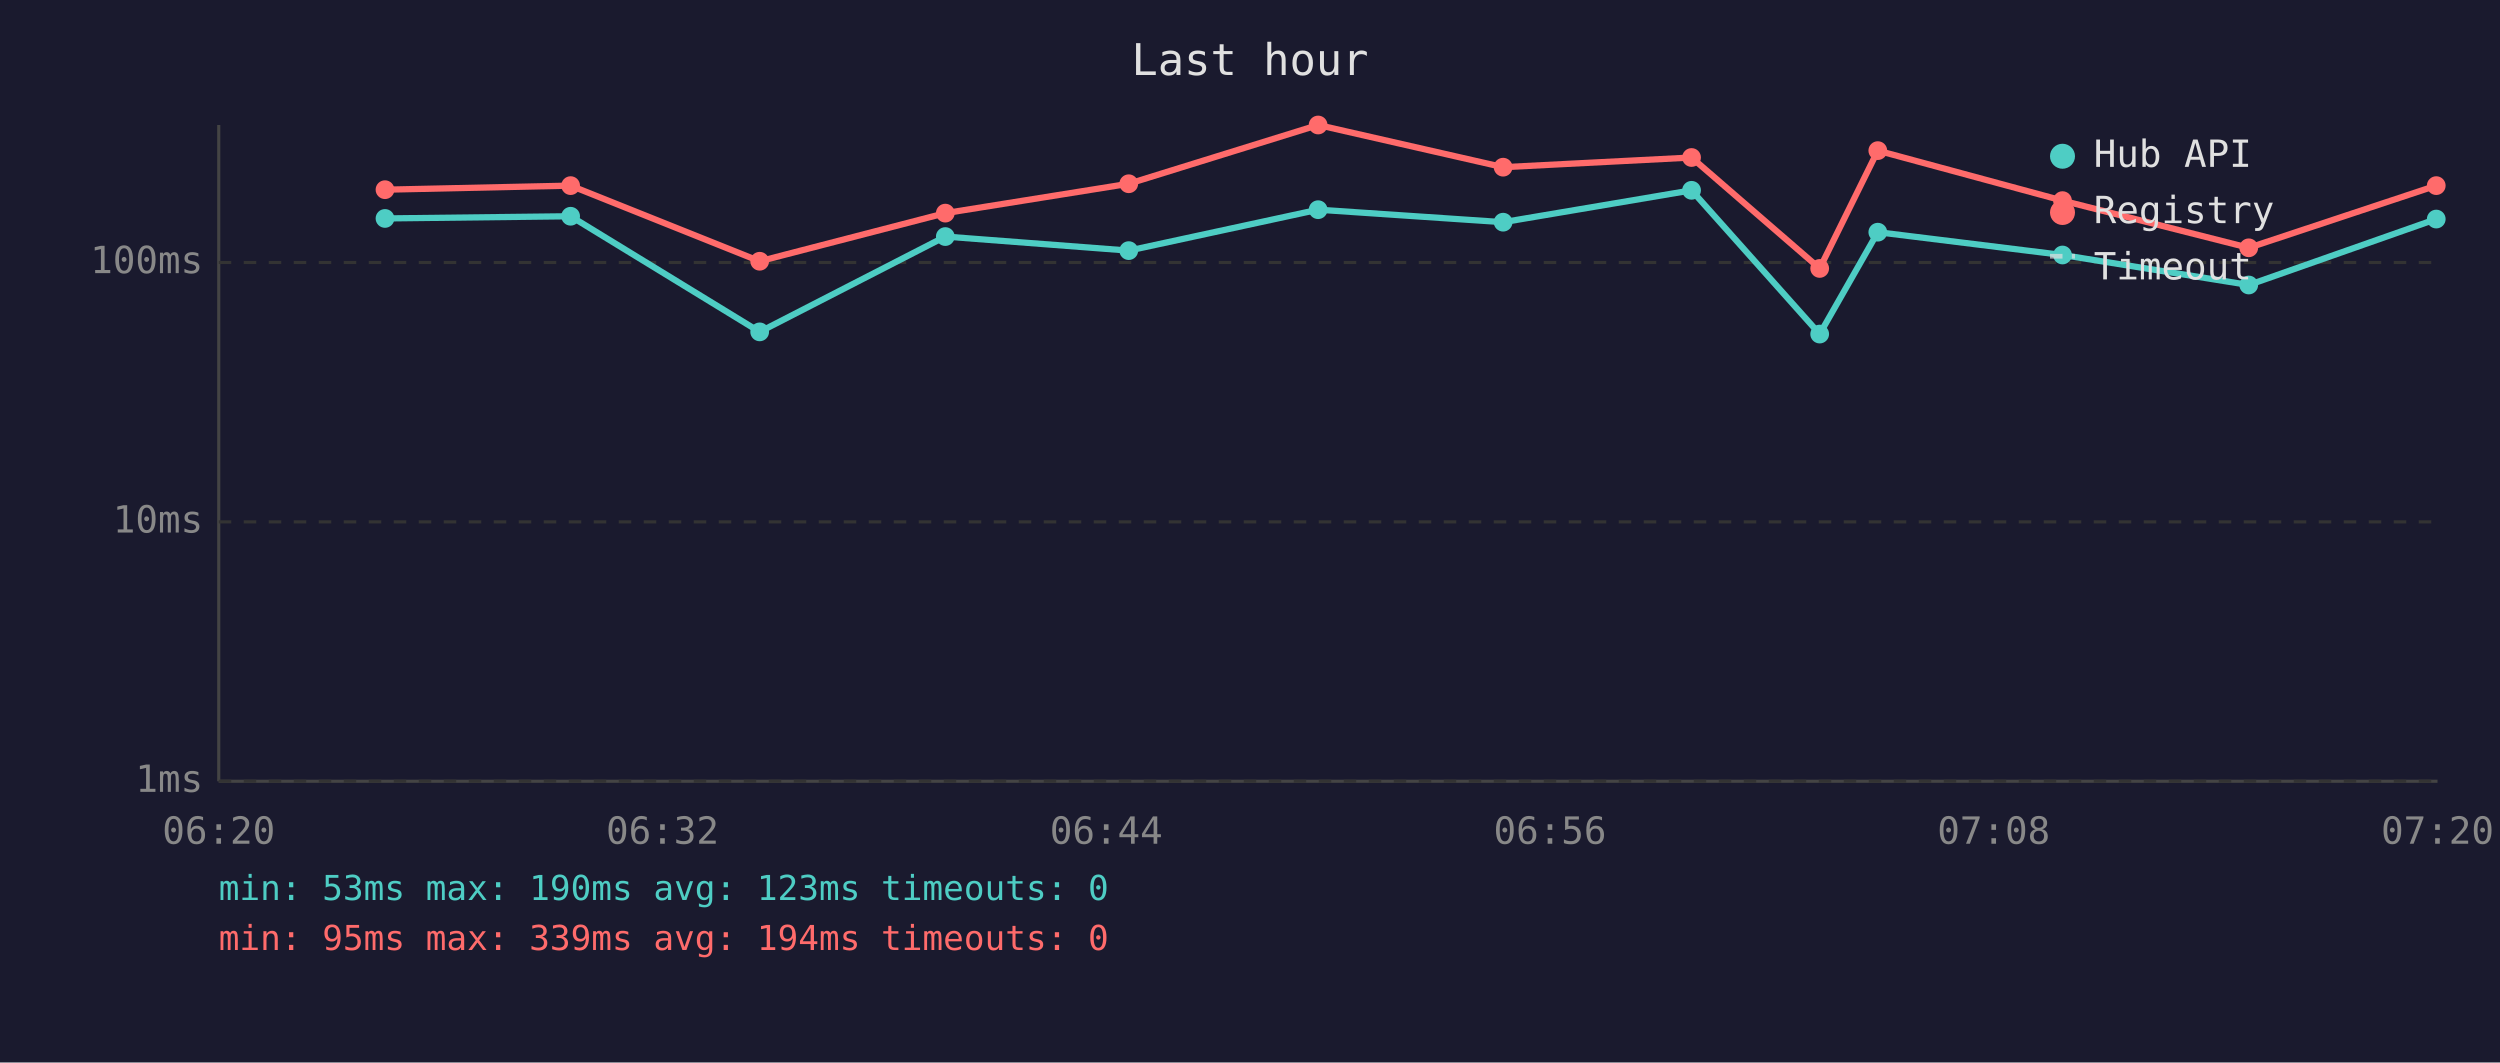
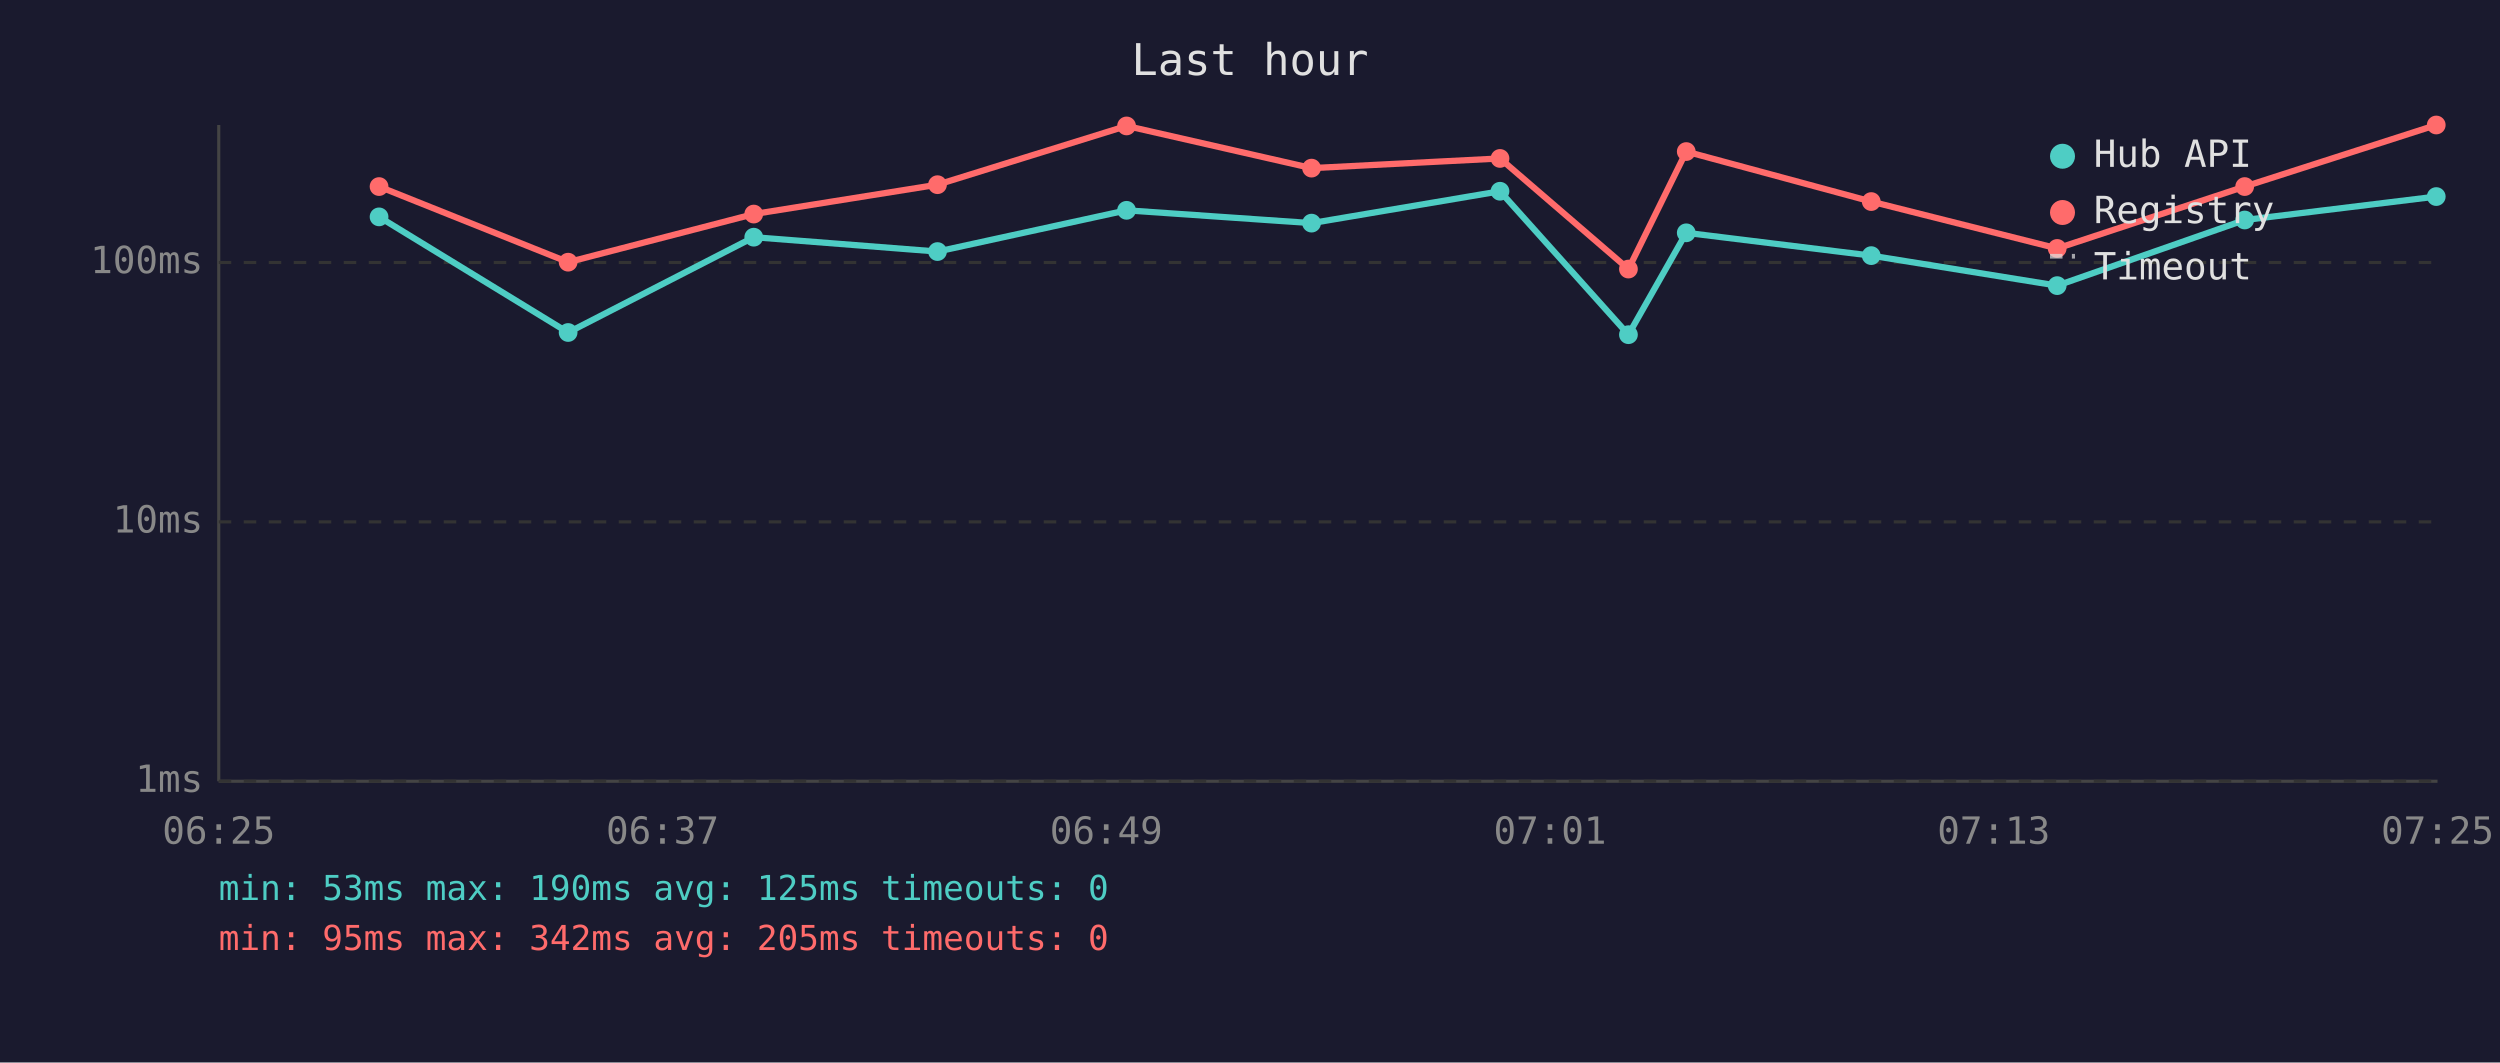
<svg xmlns="http://www.w3.org/2000/svg" viewBox="0 0 800 340" font-family="monospace" font-size="12">
  <rect width="800" height="340" fill="#1a1a2e" />
  <text x="400" y="24" fill="#e0e0e0" font-size="14" text-anchor="middle">Last hour</text>
  <line x1="70" y1="40" x2="70" y2="250" stroke="#444" stroke-width="1" />
  <line x1="70" y1="250" x2="780" y2="250" stroke="#444" stroke-width="1" />
  <line x1="70" y1="250" x2="780" y2="250" stroke="#333" stroke-width="1" stroke-dasharray="4" />
  <text x="65" y="250" fill="#888" text-anchor="end" dominant-baseline="middle">1ms</text>
  <line x1="70" y1="167" x2="780" y2="167" stroke="#333" stroke-width="1" stroke-dasharray="4" />
  <text x="65" y="167" fill="#888" text-anchor="end" dominant-baseline="middle">10ms</text>
  <line x1="70" y1="84" x2="780" y2="84" stroke="#333" stroke-width="1" stroke-dasharray="4" />
  <text x="65" y="84" fill="#888" text-anchor="end" dominant-baseline="middle">100ms</text>
-   <text x="70" y="270" fill="#888" text-anchor="middle">06:20</text>
-   <text x="212" y="270" fill="#888" text-anchor="middle">06:32</text>
-   <text x="354" y="270" fill="#888" text-anchor="middle">06:44</text>
-   <text x="496" y="270" fill="#888" text-anchor="middle">06:56</text>
-   <text x="638" y="270" fill="#888" text-anchor="middle">07:08</text>
-   <text x="780" y="270" fill="#888" text-anchor="middle">07:20</text>
-   <polyline points="123.2,69.9 182.6,69.2 243.1,106.2 302.5,75.7 361.2,80.2 421.8,67.1 481.0,71.1 541.3,60.9 582.3,106.9 600.9,74.3 660.0,81.6 719.6,91.2 779.6,70.1" fill="none" stroke="#4ecdc4" stroke-width="2" opacity="1" />
-   <circle cx="123.2" cy="69.9" r="3" fill="#4ecdc4" />
-   <circle cx="182.6" cy="69.2" r="3" fill="#4ecdc4" />
-   <circle cx="243.1" cy="106.2" r="3" fill="#4ecdc4" />
-   <circle cx="302.5" cy="75.7" r="3" fill="#4ecdc4" />
-   <circle cx="361.2" cy="80.2" r="3" fill="#4ecdc4" />
-   <circle cx="421.8" cy="67.1" r="3" fill="#4ecdc4" />
-   <circle cx="481.0" cy="71.1" r="3" fill="#4ecdc4" />
-   <circle cx="541.3" cy="60.9" r="3" fill="#4ecdc4" />
-   <circle cx="582.3" cy="106.9" r="3" fill="#4ecdc4" />
-   <circle cx="600.9" cy="74.3" r="3" fill="#4ecdc4" />
-   <circle cx="660.0" cy="81.6" r="3" fill="#4ecdc4" />
-   <circle cx="719.6" cy="91.2" r="3" fill="#4ecdc4" />
-   <circle cx="779.6" cy="70.1" r="3" fill="#4ecdc4" />
-   <polyline points="123.2,60.7 182.6,59.4 243.1,83.6 302.5,68.2 361.2,58.8 421.8,40.0 481.0,53.5 541.3,50.4 582.3,85.9 600.9,48.2 660.0,64.2 719.6,79.3 779.6,59.4" fill="none" stroke="#ff6b6b" stroke-width="2" opacity="1" />
-   <circle cx="123.2" cy="60.7" r="3" fill="#ff6b6b" />
-   <circle cx="182.6" cy="59.4" r="3" fill="#ff6b6b" />
-   <circle cx="243.1" cy="83.6" r="3" fill="#ff6b6b" />
-   <circle cx="302.5" cy="68.2" r="3" fill="#ff6b6b" />
-   <circle cx="361.2" cy="58.8" r="3" fill="#ff6b6b" />
-   <circle cx="421.8" cy="40.0" r="3" fill="#ff6b6b" />
-   <circle cx="481.0" cy="53.5" r="3" fill="#ff6b6b" />
-   <circle cx="541.3" cy="50.4" r="3" fill="#ff6b6b" />
-   <circle cx="582.3" cy="85.9" r="3" fill="#ff6b6b" />
-   <circle cx="600.9" cy="48.2" r="3" fill="#ff6b6b" />
-   <circle cx="660.0" cy="64.2" r="3" fill="#ff6b6b" />
-   <circle cx="719.6" cy="79.3" r="3" fill="#ff6b6b" />
-   <circle cx="779.6" cy="59.4" r="3" fill="#ff6b6b" />
+   <text x="70" y="270" fill="#888" text-anchor="middle">06:25</text>
+   <text x="212" y="270" fill="#888" text-anchor="middle">06:37</text>
+   <text x="354" y="270" fill="#888" text-anchor="middle">06:49</text>
+   <text x="496" y="270" fill="#888" text-anchor="middle">07:01</text>
+   <text x="638" y="270" fill="#888" text-anchor="middle">07:13</text>
+   <text x="780" y="270" fill="#888" text-anchor="middle">07:25</text>
+   <polyline points="121.3,69.4 181.8,106.4 241.2,75.9 300.0,80.5 360.5,67.3 419.7,71.4 480.0,61.2 521.1,107.1 539.6,74.5 598.8,81.8 658.3,91.4 718.3,70.4 779.6,62.9" fill="none" stroke="#4ecdc4" stroke-width="2" opacity="1" />
+   <circle cx="121.3" cy="69.4" r="3" fill="#4ecdc4" />
+   <circle cx="181.8" cy="106.4" r="3" fill="#4ecdc4" />
+   <circle cx="241.2" cy="75.9" r="3" fill="#4ecdc4" />
+   <circle cx="300.0" cy="80.5" r="3" fill="#4ecdc4" />
+   <circle cx="360.5" cy="67.3" r="3" fill="#4ecdc4" />
+   <circle cx="419.7" cy="71.4" r="3" fill="#4ecdc4" />
+   <circle cx="480.0" cy="61.2" r="3" fill="#4ecdc4" />
+   <circle cx="521.1" cy="107.1" r="3" fill="#4ecdc4" />
+   <circle cx="539.6" cy="74.5" r="3" fill="#4ecdc4" />
+   <circle cx="598.8" cy="81.8" r="3" fill="#4ecdc4" />
+   <circle cx="658.3" cy="91.4" r="3" fill="#4ecdc4" />
+   <circle cx="718.3" cy="70.4" r="3" fill="#4ecdc4" />
+   <circle cx="779.6" cy="62.9" r="3" fill="#4ecdc4" />
+   <polyline points="121.3,59.7 181.8,83.9 241.2,68.5 300.0,59.1 360.5,40.3 419.7,53.8 480.0,50.7 521.1,86.1 539.6,48.5 598.8,64.5 658.3,79.5 718.3,59.7 779.6,40.0" fill="none" stroke="#ff6b6b" stroke-width="2" opacity="1" />
+   <circle cx="121.3" cy="59.7" r="3" fill="#ff6b6b" />
+   <circle cx="181.8" cy="83.9" r="3" fill="#ff6b6b" />
+   <circle cx="241.2" cy="68.5" r="3" fill="#ff6b6b" />
+   <circle cx="300.0" cy="59.1" r="3" fill="#ff6b6b" />
+   <circle cx="360.5" cy="40.3" r="3" fill="#ff6b6b" />
+   <circle cx="419.7" cy="53.8" r="3" fill="#ff6b6b" />
+   <circle cx="480.0" cy="50.7" r="3" fill="#ff6b6b" />
+   <circle cx="521.1" cy="86.1" r="3" fill="#ff6b6b" />
+   <circle cx="539.6" cy="48.5" r="3" fill="#ff6b6b" />
+   <circle cx="598.8" cy="64.5" r="3" fill="#ff6b6b" />
+   <circle cx="658.3" cy="79.5" r="3" fill="#ff6b6b" />
+   <circle cx="718.3" cy="59.7" r="3" fill="#ff6b6b" />
+   <circle cx="779.6" cy="40.0" r="3" fill="#ff6b6b" />
  <circle cx="660" cy="50" r="4" fill="#4ecdc4" />
  <text x="670" y="50" fill="#e0e0e0" dominant-baseline="middle">Hub API</text>
  <circle cx="660" cy="68" r="4" fill="#ff6b6b" />
  <text x="670" y="68" fill="#e0e0e0" dominant-baseline="middle">Registry</text>
  <line x1="656" y1="82" x2="664" y2="82" stroke="#e0e0e0" stroke-width="1.5" stroke-dasharray="4,3" opacity="0.7" />
  <text x="670" y="86" fill="#e0e0e0" dominant-baseline="middle">Timeout</text>
-   <text x="70" y="288" fill="#4ecdc4" font-size="11">min: 53ms  max: 190ms  avg: 123ms  timeouts: 0</text>
-   <text x="70" y="304" fill="#ff6b6b" font-size="11">min: 95ms  max: 339ms  avg: 194ms  timeouts: 0</text>
+   <text x="70" y="288" fill="#4ecdc4" font-size="11">min: 53ms  max: 190ms  avg: 125ms  timeouts: 0</text>
+   <text x="70" y="304" fill="#ff6b6b" font-size="11">min: 95ms  max: 342ms  avg: 205ms  timeouts: 0</text>
</svg>
